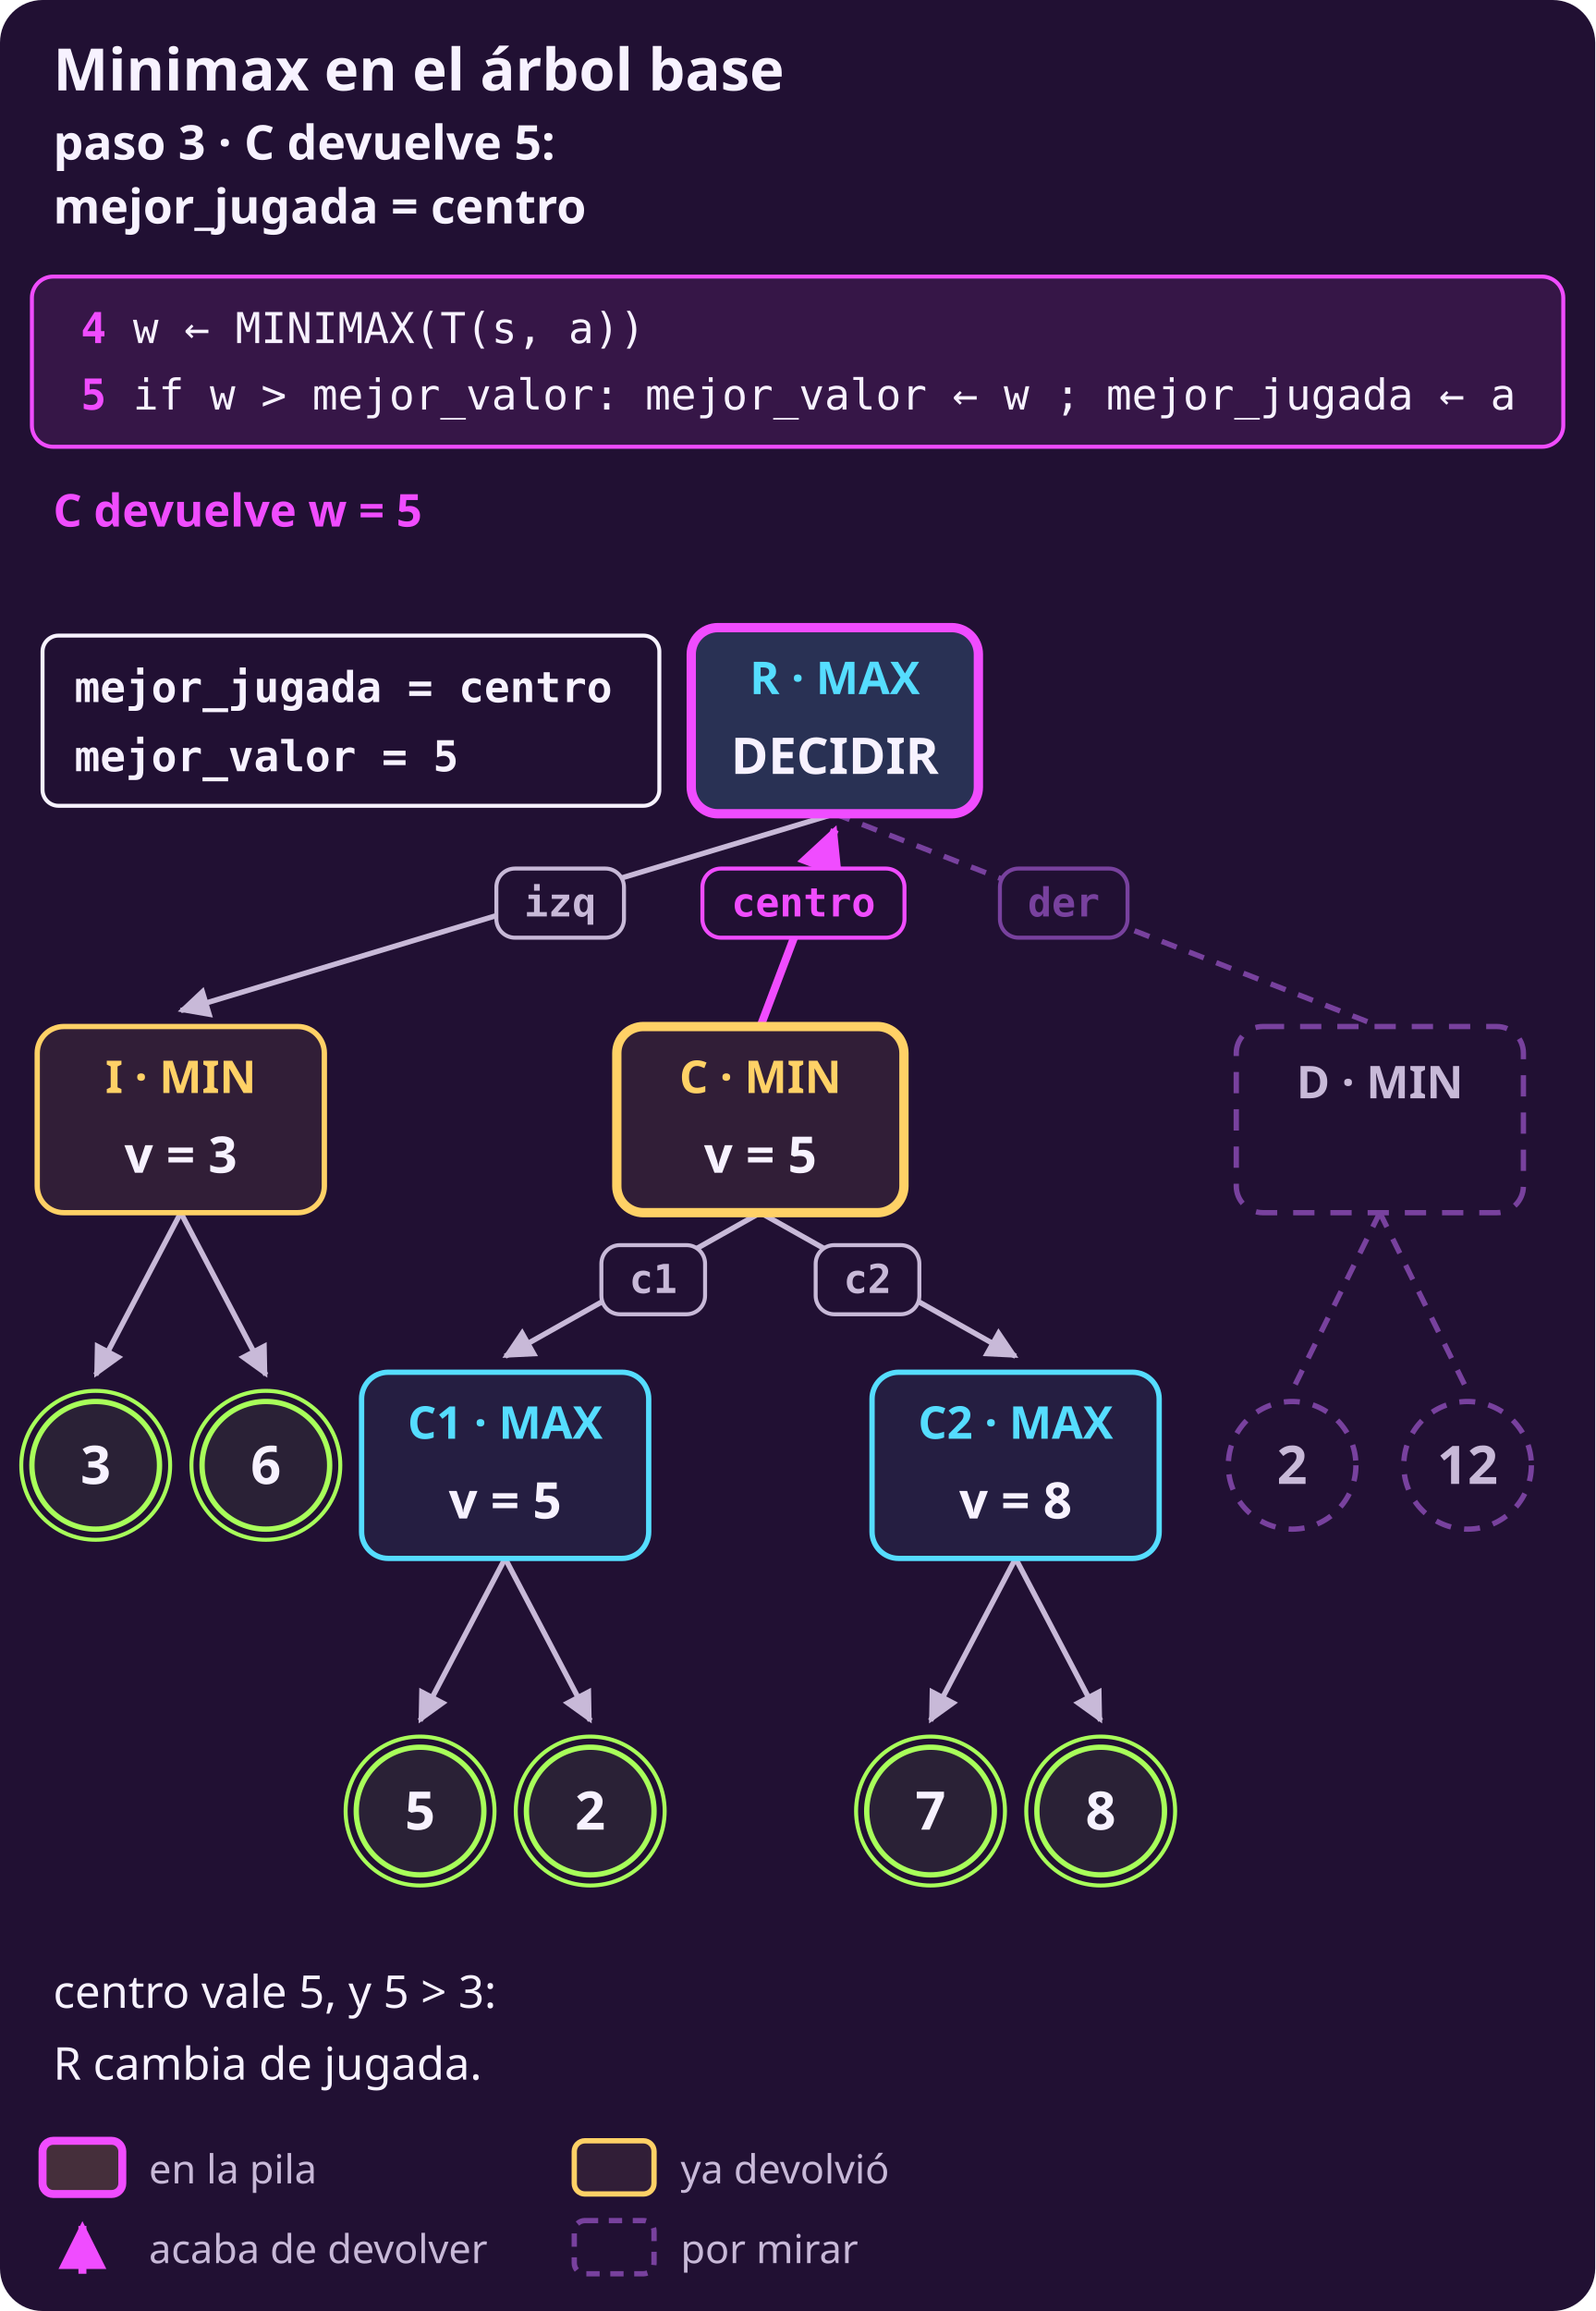
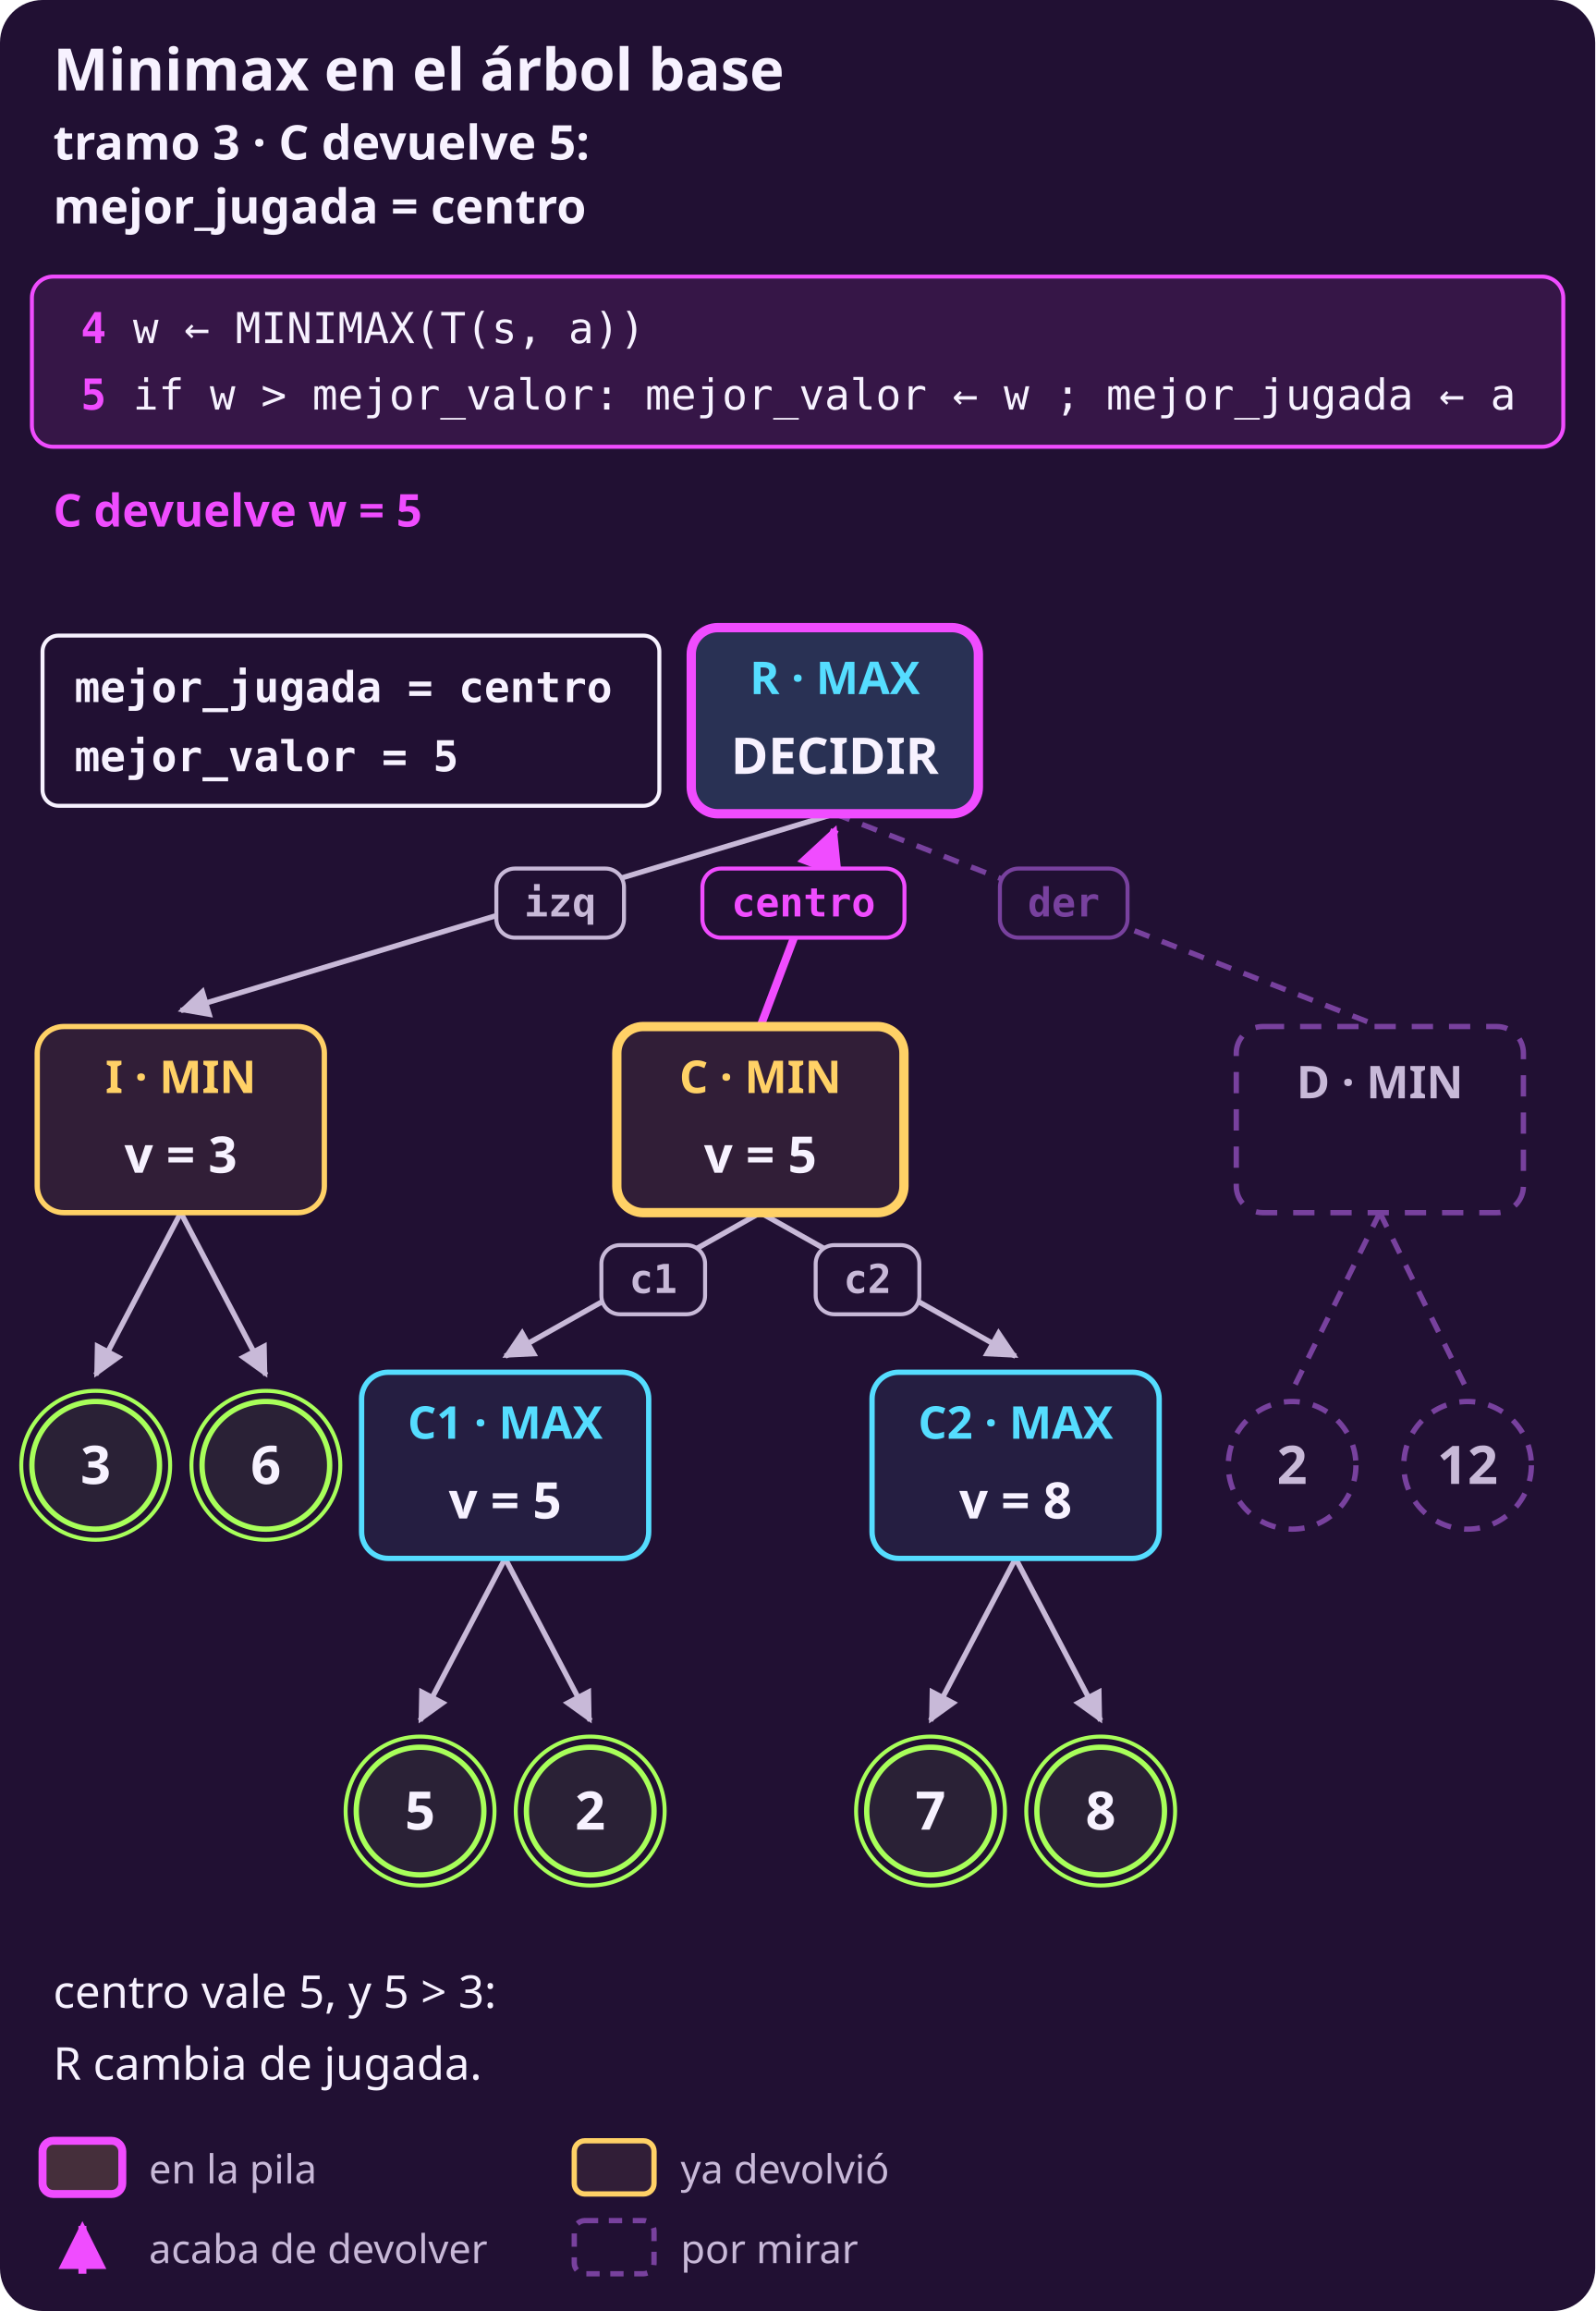
- <svg xmlns="http://www.w3.org/2000/svg" width="600" height="869" viewBox="0 0 600 869" role="img" aria-label="DECIDIR-MINIMAX sobre el árbol base, paso 3 (fila 15 de la traza). Arriba, la banda del pseudocódigo: línea 4: w ← MINIMAX(T(s, a)); línea 5: if w &gt; mejor_valor: mejor_valor ← w ; mejor_jugada ← a. C devuelve w = 5. Recuadro: mejor_jugada = centro · mejor_valor = 5. En el árbol: R en la pila; I ya devolvió v = 3; C ya devolvió v = 5; C1 ya devolvió v = 5; C2 ya devolvió v = 8; D por mirar. centro vale 5, y 5 &gt; 3: R cambia de jugada.">
+ <svg xmlns="http://www.w3.org/2000/svg" width="600" height="869" viewBox="0 0 600 869" role="img" aria-label="DECIDIR-MINIMAX sobre el árbol base, tramo 3 (fila 15 de la traza). Arriba, la banda del pseudocódigo: línea 4: w ← MINIMAX(T(s, a)); línea 5: if w &gt; mejor_valor: mejor_valor ← w ; mejor_jugada ← a. C devuelve w = 5. Recuadro: mejor_jugada = centro · mejor_valor = 5. En el árbol: R en la pila; I ya devolvió v = 3; C ya devolvió v = 5; C1 ya devolvió v = 5; C2 ya devolvió v = 8; D por mirar. centro vale 5, y 5 &gt; 3: R cambia de jugada.">
  <rect x="0" y="0" width="600" height="869" rx="16" fill="#211033" />
  <defs>
    <marker id="p" viewBox="0 0 10 10" refX="9" refY="5" markerWidth="6" markerHeight="6" orient="auto-start-reverse">
      <path d="M 0 0 L 10 5 L 0 10 z" fill="#f04cff" />
    </marker>
    <marker id="s" viewBox="0 0 10 10" refX="9" refY="5" markerWidth="6" markerHeight="6" orient="auto-start-reverse">
      <path d="M 0 0 L 10 5 L 0 10 z" fill="#c8b9d8" />
    </marker>
  </defs>
  <text x="20" y="34" fill="#f7f2ff" font-family="system-ui, sans-serif" font-size="22" font-weight="700" text-anchor="start">Minimax en el árbol base</text>
-   <text x="20" y="60" fill="#f7f2ff" font-family="system-ui, sans-serif" font-size="18" font-weight="700" text-anchor="start">paso 3 · C devuelve 5:</text>
+   <text x="20" y="60" fill="#f7f2ff" font-family="system-ui, sans-serif" font-size="18" font-weight="700" text-anchor="start">tramo 3 · C devuelve 5:</text>
  <text x="20" y="84" fill="#f7f2ff" font-family="system-ui, sans-serif" font-size="18" font-weight="700" text-anchor="start">mejor_jugada = centro</text>
  <rect x="12" y="104" width="576" height="64" rx="8" fill="#361647" stroke="#f04cff" stroke-width="1.5" />
  <text x="40" y="129" fill="#f04cff" font-family="ui-monospace, SFMono-Regular, Menlo, monospace" font-size="16" font-weight="700" text-anchor="end">4</text>
  <text x="50" y="129" fill="#f7f2ff" font-family="ui-monospace, SFMono-Regular, Menlo, monospace" font-size="16" font-weight="normal" text-anchor="start">w ← MINIMAX(T(s, a))</text>
  <text x="40" y="154" fill="#f04cff" font-family="ui-monospace, SFMono-Regular, Menlo, monospace" font-size="16" font-weight="700" text-anchor="end">5</text>
  <text x="50" y="154" fill="#f7f2ff" font-family="ui-monospace, SFMono-Regular, Menlo, monospace" font-size="16" font-weight="normal" text-anchor="start">if w &gt; mejor_valor: mejor_valor ← w ; mejor_jugada ← a</text>
  <text x="20" y="198" fill="#f04cff" font-family="system-ui, sans-serif" font-size="17" font-weight="700" text-anchor="start">C devuelve w = 5</text>
  <line x1="314" y1="306.0" x2="68" y2="380.0" stroke="#c8b9d8" stroke-width="2" marker-end="url(#s)" />
  <rect x="186.7" y="326.6" width="48" height="26" rx="7" fill="#211033" stroke="#c8b9d8" stroke-width="1.5" />
  <text x="210.7" y="344.6" fill="#c8b9d8" font-family="ui-monospace, SFMono-Regular, Menlo, monospace" font-size="15" font-weight="700" text-anchor="middle">izq</text>
  <line x1="68" y1="456.0" x2="36" y2="517.0" stroke="#c8b9d8" stroke-width="2" marker-end="url(#s)" />
  <line x1="68" y1="456.0" x2="100" y2="517.0" stroke="#c8b9d8" stroke-width="2" marker-end="url(#s)" />
  <line x1="286" y1="386.0" x2="314" y2="312.0" stroke="#f04cff" stroke-width="3" marker-end="url(#p)" />
  <rect x="264.2" y="326.6" width="76" height="26" rx="7" fill="#211033" stroke="#f04cff" stroke-width="1.5" />
  <text x="302.2" y="344.6" fill="#f04cff" font-family="ui-monospace, SFMono-Regular, Menlo, monospace" font-size="15" font-weight="700" text-anchor="middle">centro</text>
  <line x1="286" y1="456.0" x2="190" y2="510.0" stroke="#c8b9d8" stroke-width="2" marker-end="url(#s)" />
  <rect x="226.2" y="468.2" width="39" height="26" rx="7" fill="#211033" stroke="#c8b9d8" stroke-width="1.5" />
  <text x="245.7" y="486.2" fill="#c8b9d8" font-family="ui-monospace, SFMono-Regular, Menlo, monospace" font-size="15" font-weight="700" text-anchor="middle">c1</text>
  <line x1="190" y1="586.0" x2="158" y2="647.0" stroke="#c8b9d8" stroke-width="2" marker-end="url(#s)" />
  <line x1="190" y1="586.0" x2="222" y2="647.0" stroke="#c8b9d8" stroke-width="2" marker-end="url(#s)" />
  <line x1="286" y1="456.0" x2="382" y2="510.0" stroke="#c8b9d8" stroke-width="2" marker-end="url(#s)" />
  <rect x="306.8" y="468.2" width="39" height="26" rx="7" fill="#211033" stroke="#c8b9d8" stroke-width="1.5" />
  <text x="326.3" y="486.2" fill="#c8b9d8" font-family="ui-monospace, SFMono-Regular, Menlo, monospace" font-size="15" font-weight="700" text-anchor="middle">c2</text>
  <line x1="382" y1="586.0" x2="350" y2="647.0" stroke="#c8b9d8" stroke-width="2" marker-end="url(#s)" />
  <line x1="382" y1="586.0" x2="414" y2="647.0" stroke="#c8b9d8" stroke-width="2" marker-end="url(#s)" />
  <line x1="314" y1="306.0" x2="519" y2="386.0" stroke="#78419e" stroke-width="2" stroke-dasharray="6 5" />
  <rect x="376.1" y="326.6" width="48" height="26" rx="7" fill="#211033" stroke="#78419e" stroke-width="1.5" />
  <text x="400.1" y="344.6" fill="#78419e" font-family="ui-monospace, SFMono-Regular, Menlo, monospace" font-size="15" font-weight="700" text-anchor="middle">der</text>
  <line x1="519" y1="456.0" x2="486" y2="523.0" stroke="#78419e" stroke-width="2" stroke-dasharray="6 5" />
  <line x1="519" y1="456.0" x2="552" y2="523.0" stroke="#78419e" stroke-width="2" stroke-dasharray="6 5" />
  <rect x="260.0" y="236.0" width="108" height="70" rx="10" fill="#293154" stroke="#f04cff" stroke-width="3.5" />
  <text x="314" y="261.0" fill="#55ddff" font-family="system-ui, sans-serif" font-size="17" font-weight="700" text-anchor="middle">R · MAX</text>
  <text x="314" y="291.0" fill="#f7f2ff" font-family="system-ui, sans-serif" font-size="19" font-weight="700" text-anchor="middle">DECIDIR</text>
  <rect x="14.0" y="386.0" width="108" height="70" rx="10" fill="#311e37" stroke="#ffd166" stroke-width="2" />
  <text x="68" y="411.0" fill="#ffd166" font-family="system-ui, sans-serif" font-size="17" font-weight="700" text-anchor="middle">I · MIN</text>
  <text x="68" y="441.0" fill="#f7f2ff" font-family="system-ui, sans-serif" font-size="19" font-weight="700" text-anchor="middle">v = 3</text>
  <circle cx="36" cy="551.0" r="28" fill="none" stroke="#a8ff5a" stroke-width="1.5" />
  <circle cx="36" cy="551.0" r="24" fill="#2a2136" stroke="#a8ff5a" stroke-width="2" />
  <text x="36" y="558.0" fill="#f7f2ff" font-family="system-ui, sans-serif" font-size="20" font-weight="700" text-anchor="middle">3</text>
  <circle cx="100" cy="551.0" r="28" fill="none" stroke="#a8ff5a" stroke-width="1.5" />
  <circle cx="100" cy="551.0" r="24" fill="#2a2136" stroke="#a8ff5a" stroke-width="2" />
  <text x="100" y="558.0" fill="#f7f2ff" font-family="system-ui, sans-serif" font-size="20" font-weight="700" text-anchor="middle">6</text>
  <rect x="232.0" y="386.0" width="108" height="70" rx="10" fill="#311e37" stroke="#ffd166" stroke-width="3.5" />
  <text x="286" y="411.0" fill="#ffd166" font-family="system-ui, sans-serif" font-size="17" font-weight="700" text-anchor="middle">C · MIN</text>
  <text x="286" y="441.0" fill="#f7f2ff" font-family="system-ui, sans-serif" font-size="19" font-weight="700" text-anchor="middle">v = 5</text>
  <rect x="136.0" y="516.0" width="108" height="70" rx="10" fill="#251e41" stroke="#55ddff" stroke-width="2" />
  <text x="190" y="541.0" fill="#55ddff" font-family="system-ui, sans-serif" font-size="17" font-weight="700" text-anchor="middle">C1 · MAX</text>
  <text x="190" y="571.0" fill="#f7f2ff" font-family="system-ui, sans-serif" font-size="19" font-weight="700" text-anchor="middle">v = 5</text>
  <circle cx="158" cy="681.0" r="28" fill="none" stroke="#a8ff5a" stroke-width="1.5" />
  <circle cx="158" cy="681.0" r="24" fill="#2a2136" stroke="#a8ff5a" stroke-width="2" />
  <text x="158" y="688.0" fill="#f7f2ff" font-family="system-ui, sans-serif" font-size="20" font-weight="700" text-anchor="middle">5</text>
  <circle cx="222" cy="681.0" r="28" fill="none" stroke="#a8ff5a" stroke-width="1.5" />
  <circle cx="222" cy="681.0" r="24" fill="#2a2136" stroke="#a8ff5a" stroke-width="2" />
  <text x="222" y="688.0" fill="#f7f2ff" font-family="system-ui, sans-serif" font-size="20" font-weight="700" text-anchor="middle">2</text>
  <rect x="328.0" y="516.0" width="108" height="70" rx="10" fill="#251e41" stroke="#55ddff" stroke-width="2" />
  <text x="382" y="541.0" fill="#55ddff" font-family="system-ui, sans-serif" font-size="17" font-weight="700" text-anchor="middle">C2 · MAX</text>
  <text x="382" y="571.0" fill="#f7f2ff" font-family="system-ui, sans-serif" font-size="19" font-weight="700" text-anchor="middle">v = 8</text>
  <circle cx="350" cy="681.0" r="28" fill="none" stroke="#a8ff5a" stroke-width="1.5" />
  <circle cx="350" cy="681.0" r="24" fill="#2a2136" stroke="#a8ff5a" stroke-width="2" />
  <text x="350" y="688.0" fill="#f7f2ff" font-family="system-ui, sans-serif" font-size="20" font-weight="700" text-anchor="middle">7</text>
  <circle cx="414" cy="681.0" r="28" fill="none" stroke="#a8ff5a" stroke-width="1.5" />
  <circle cx="414" cy="681.0" r="24" fill="#2a2136" stroke="#a8ff5a" stroke-width="2" />
  <text x="414" y="688.0" fill="#f7f2ff" font-family="system-ui, sans-serif" font-size="20" font-weight="700" text-anchor="middle">8</text>
  <rect x="465.0" y="386.0" width="108" height="70" rx="10" fill="#211033" stroke="#78419e" stroke-width="2" stroke-dasharray="8 6" />
  <text x="519" y="413.0" fill="#c8b9d8" font-family="system-ui, sans-serif" font-size="17" font-weight="700" text-anchor="middle">D · MIN</text>
  <circle cx="486" cy="551.0" r="24" fill="#211033" stroke="#78419e" stroke-width="2" stroke-dasharray="6 5" />
  <text x="486" y="558.0" fill="#c8b9d8" font-family="system-ui, sans-serif" font-size="20" font-weight="700" text-anchor="middle">2</text>
  <circle cx="552" cy="551.0" r="24" fill="#211033" stroke="#78419e" stroke-width="2" stroke-dasharray="6 5" />
  <text x="552" y="558.0" fill="#c8b9d8" font-family="system-ui, sans-serif" font-size="20" font-weight="700" text-anchor="middle">12</text>
  <rect x="16" y="239.0" width="232" height="64" rx="6" fill="#211033" stroke="#f7f2ff" stroke-width="1.5" />
  <text x="28" y="264.0" fill="#f7f2ff" font-family="ui-monospace, SFMono-Regular, Menlo, monospace" font-size="16" font-weight="700" text-anchor="start">mejor_jugada = centro</text>
  <text x="28" y="290.0" fill="#f7f2ff" font-family="ui-monospace, SFMono-Regular, Menlo, monospace" font-size="16" font-weight="700" text-anchor="start">mejor_valor = 5</text>
  <text x="20" y="755.0" fill="#f7f2ff" font-family="system-ui, sans-serif" font-size="17" font-weight="normal" text-anchor="start">centro vale 5, y 5 &gt; 3:</text>
  <text x="20" y="782.0" fill="#f7f2ff" font-family="system-ui, sans-serif" font-size="17" font-weight="normal" text-anchor="start">R cambia de jugada.</text>
  <rect x="16" y="805.0" width="30" height="20" rx="4" fill="#452f3b" stroke="#f04cff" stroke-width="3" />
  <text x="56" y="821.0" fill="#c8b9d8" font-family="system-ui, sans-serif" font-size="15" font-weight="normal" text-anchor="start">en la pila</text>
  <rect x="216" y="805.0" width="30" height="20" rx="4" fill="#311e37" stroke="#ffd166" stroke-width="2" />
  <text x="256" y="821.0" fill="#c8b9d8" font-family="system-ui, sans-serif" font-size="15" font-weight="normal" text-anchor="start">ya devolvió</text>
  <line x1="31" y1="855.0" x2="31" y2="837.0" stroke="#f04cff" stroke-width="3" marker-end="url(#p)" />
  <text x="56" y="851.0" fill="#c8b9d8" font-family="system-ui, sans-serif" font-size="15" font-weight="normal" text-anchor="start">acaba de devolver</text>
  <rect x="216" y="835.0" width="30" height="20" rx="4" fill="none" stroke="#78419e" stroke-width="2" stroke-dasharray="5 4" />
  <text x="256" y="851.0" fill="#c8b9d8" font-family="system-ui, sans-serif" font-size="15" font-weight="normal" text-anchor="start">por mirar</text>
</svg>
